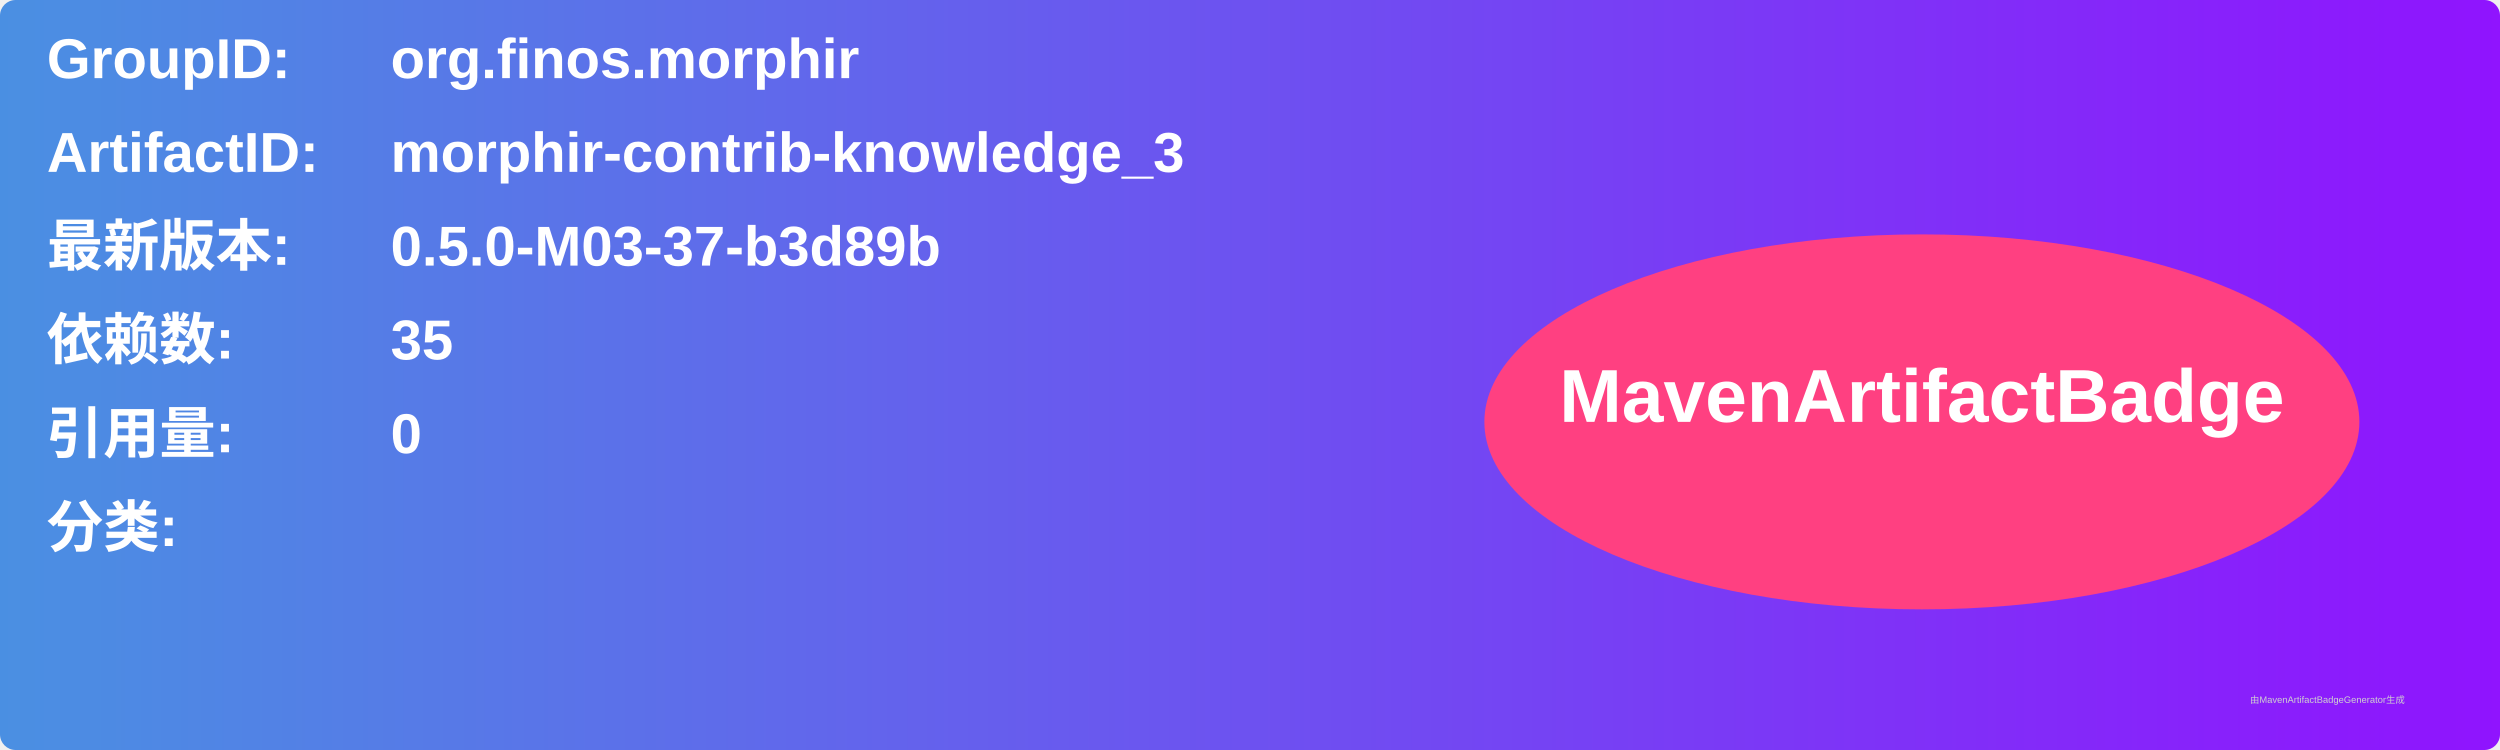
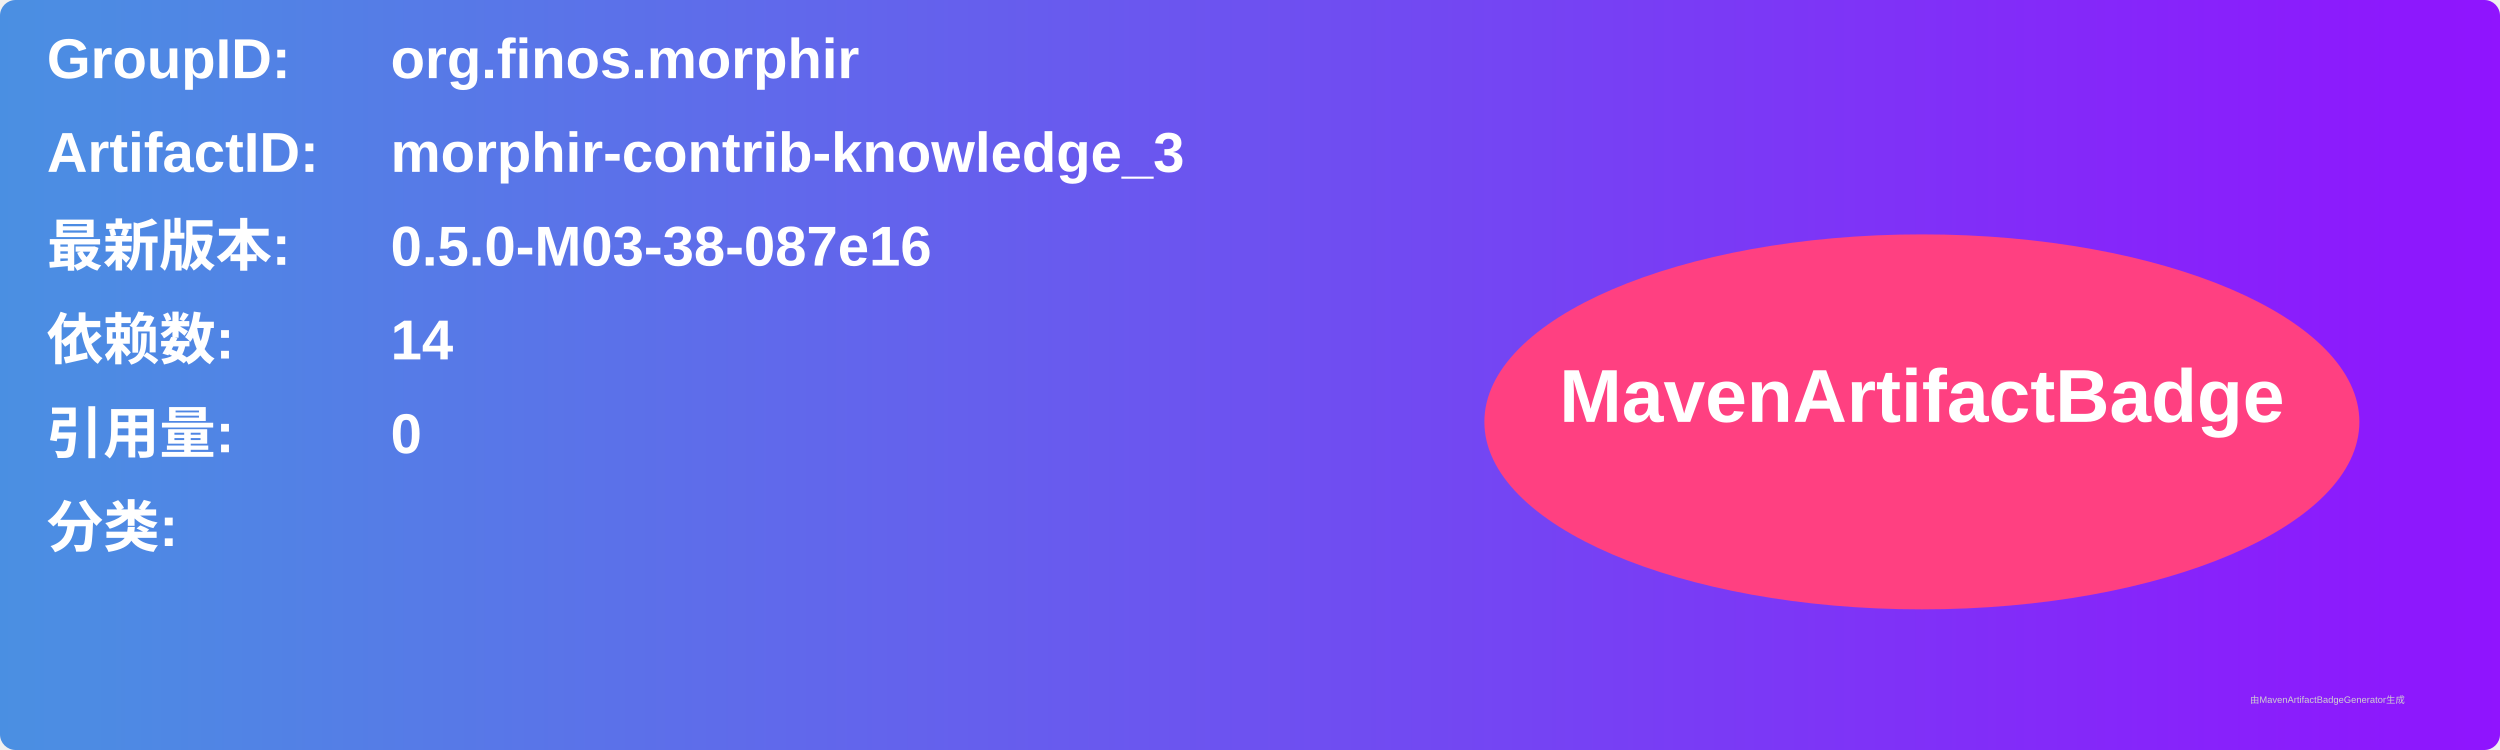
<svg xmlns="http://www.w3.org/2000/svg" width="800" height="240" viewBox="0 0 800 240">
  <linearGradient id="grad" x1="0%" y1="0%" x2="100%" y2="0%">
    <stop offset="0%" stop-color="#4a90e2" />
    <stop offset="100%" stop-color="#9013fe" />
  </linearGradient>
  <rect width="100%" height="100%" rx="5" ry="5" fill="url(#grad)" />
  <g transform="translate(15, 15)">
    <text x="0" y="10" font-family="Arial" font-size="18" fill="white" font-weight="bold" width="260">GroupID:</text>
    <text x="110" y="10" font-family="Arial" font-size="18" fill="white" font-weight="bold" width="460">org.finos.morphir</text>
    <text x="0" y="40" font-family="Arial" font-size="18" fill="white" font-weight="bold" width="260">ArtifactID:</text>
    <text x="110" y="40" font-family="Arial" font-size="18" fill="white" font-weight="bold" width="460">morphir-contrib-knowledge_3</text>
    <text x="0" y="70" font-family="Arial" font-size="18" fill="white" font-weight="bold">最新版本:</text>
    <text x="110" y="70" font-family="Arial" font-size="18" fill="white" font-weight="bold">
-       <tspan font-weight="bold">0.5.0-M03-37-b3d89b</tspan>
+       <tspan font-weight="bold">0.5.0-M03-38-087e16</tspan>
    </text>
    <text x="0" y="100" font-family="Arial" font-size="18" fill="white" font-weight="bold">依赖数: </text>
    <text x="110" y="100" font-family="Arial" font-size="18" fill="white">
-       <tspan font-weight="bold">35</tspan>
+       <tspan font-weight="bold">14</tspan>
    </text>
    <text x="0" y="130" font-family="Arial" font-size="18" fill="white" font-weight="bold">引用量: </text>
    <text x="110" y="130" font-family="Arial" font-size="18" fill="white">
      <tspan font-weight="bold">0</tspan>
    </text>
    <text x="0" y="160" font-family="Arial" font-size="18" fill="white" font-weight="bold">分类:</text>
    <text x="10" y="190" font-family="Arial" font-size="10" fill="white">
      <tspan font-weight="bold" />
    </text>
    <ellipse cx="600" cy="120" rx="140" ry="60" fill="#ff4081" />
    <text x="600" y="120" text-anchor="middle" font-family="Arial" font-size="24" fill="white" font-weight="bold">MavenArtifactBadge</text>
  </g>
  <text x="720" y="225" font-family="Arial" font-size="3" fill="#d0d0d0">由MavenArtifactBadgeGenerator生成</text>
</svg>
